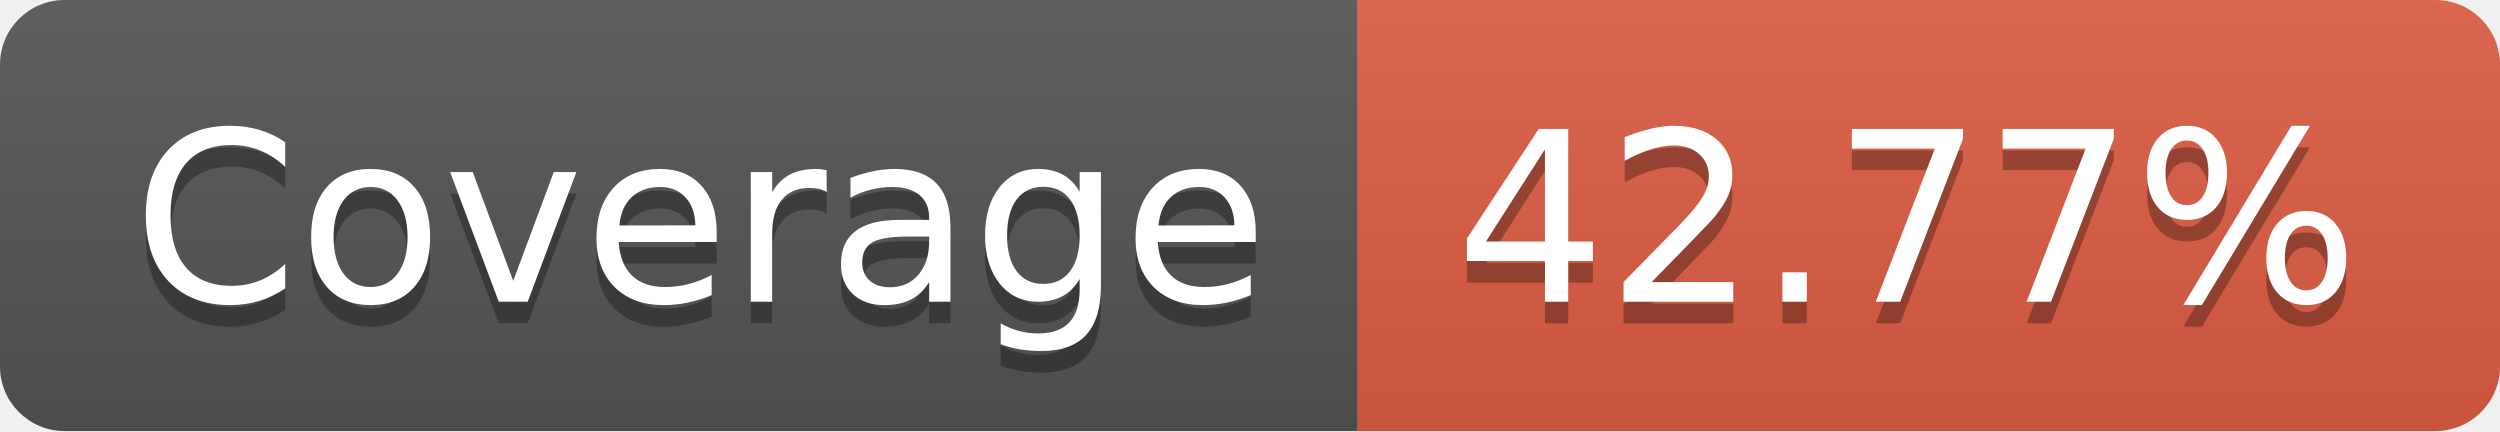
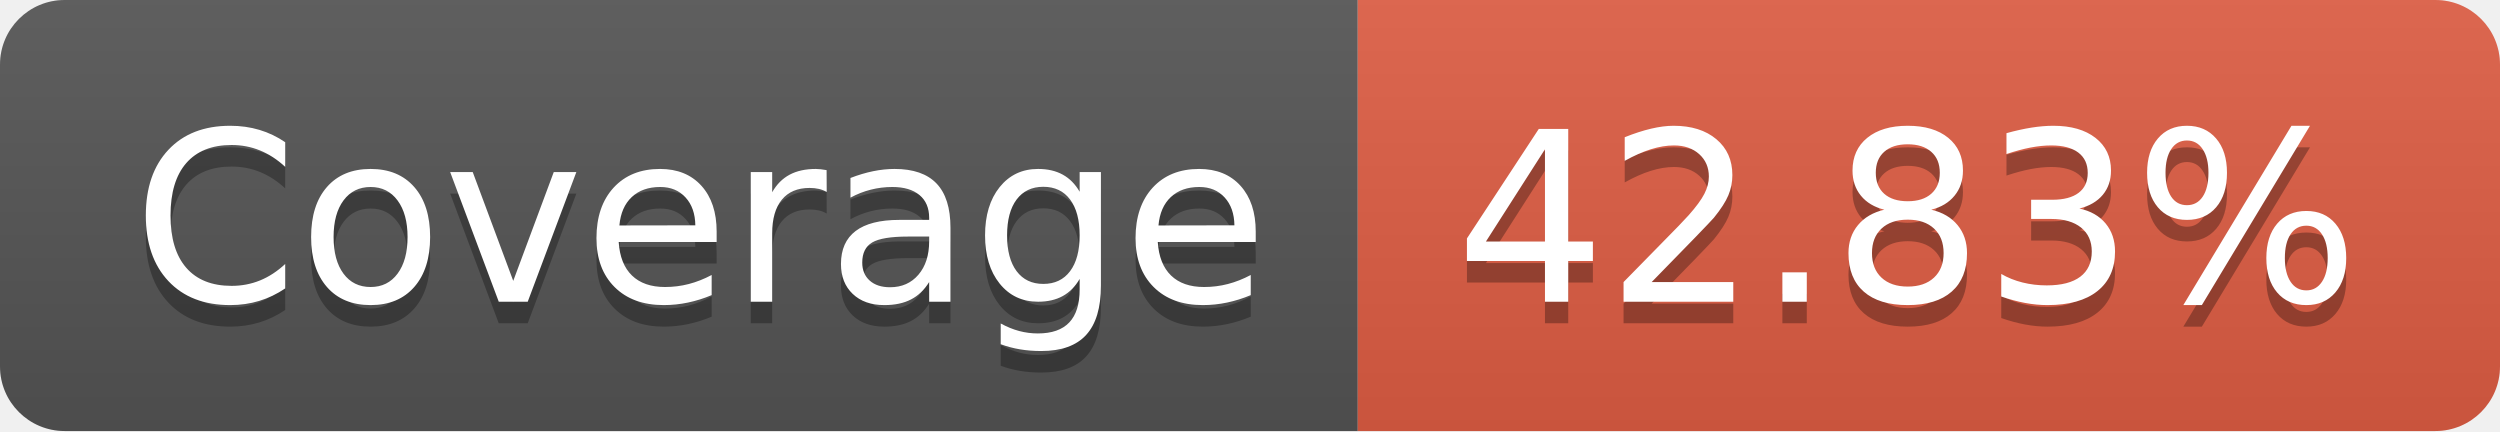
- <svg xmlns="http://www.w3.org/2000/svg" width="116" height="20" role="img" aria-label="Coverage: 42.77%">
+ <svg xmlns="http://www.w3.org/2000/svg" width="116" height="20" role="img" aria-label="Coverage: 42.83%">
  <linearGradient id="s" x2="0" y2="100%">
    <stop offset="0" stop-color="#bbb" stop-opacity=".1" />
    <stop offset="1" stop-opacity=".1" />
  </linearGradient>
  <clipPath id="r">
    <rect width="116" height="20" rx="3" fill="#fff" />
  </clipPath>
  <g clip-path="url(#r)">
    <rect width="63" height="20" fill="#555" />
    <rect x="63" width="53" height="20" fill="#e05d44" />
    <rect width="116" height="20" fill="url(#s)" />
  </g>
  <g fill="#fff" text-anchor="middle" font-family="Verdana,Geneva,DejaVu Sans,sans-serif" text-rendering="geometricPrecision" font-size="110">
    <text aria-hidden="true" x="325" y="150" fill="#010101" fill-opacity=".3" transform="scale(.1)" textLength="530">Coverage</text>
    <text x="325" y="140" transform="scale(.1)" fill="#fff" textLength="530">Coverage</text>
-     <text aria-hidden="true" x="885" y="150" fill="#010101" fill-opacity=".3" transform="scale(.1)" textLength="430">42.77%</text>
-     <text x="885" y="140" transform="scale(.1)" fill="#fff" textLength="430">42.77%</text>
+     <text aria-hidden="true" x="885" y="150" fill="#010101" fill-opacity=".3" transform="scale(.1)" textLength="430">42.83%</text>
+     <text x="885" y="140" transform="scale(.1)" fill="#fff" textLength="430">42.83%</text>
  </g>
</svg>
